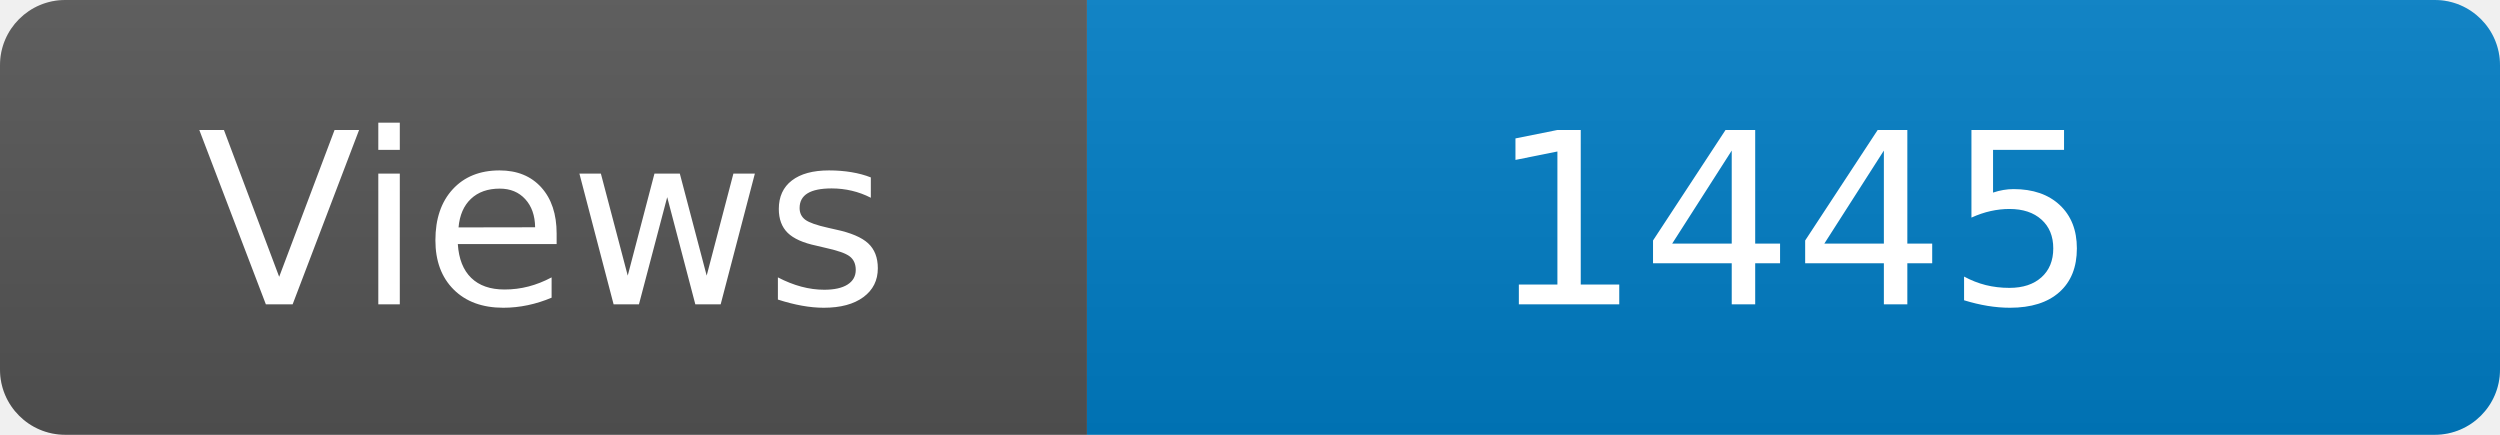
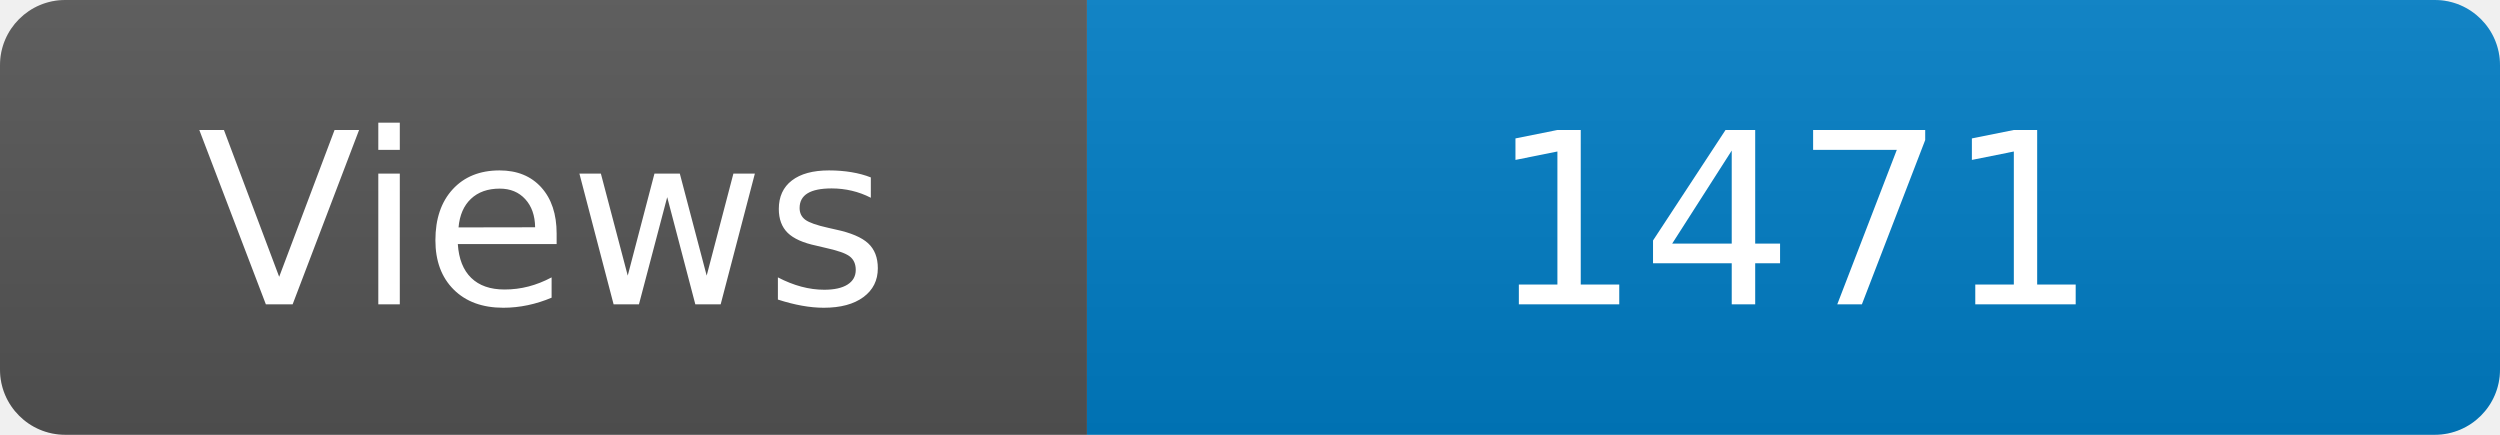
<svg xmlns="http://www.w3.org/2000/svg" width="115" height="20" role="img" aria-label="Maintained?: yes">
  <linearGradient id="s" x2="0" y2="100%">
    <stop offset="0" stop-color="#bbb" stop-opacity=".1" />
    <stop offset="1" stop-opacity=".1" />
  </linearGradient>
  <clipPath id="r">
    <rect width="115" height="20" rx="3" fill="#fff" />
  </clipPath>
  <g clip-path="url(#r)">
    <rect width="50" height="20" fill="#555" />
    <rect x="50" width="160" height="20" fill="#007ec6" />
    <rect width="115" height="20" fill="url(#s)" />
  </g>
  <g fill="#fff" text-anchor="middle" font-family="Verdana,Geneva,DejaVu Sans,sans-serif" font-size="110">
    <text x="250" y="140" transform="scale(.1)" fill="#fff">Views</text>
-     <text x="825" y="140" transform="scale(.1)" fill="#fff">1445</text>
+     <text x="825" y="140" transform="scale(.1)" fill="#fff">1471</text>
  </g>
</svg>
